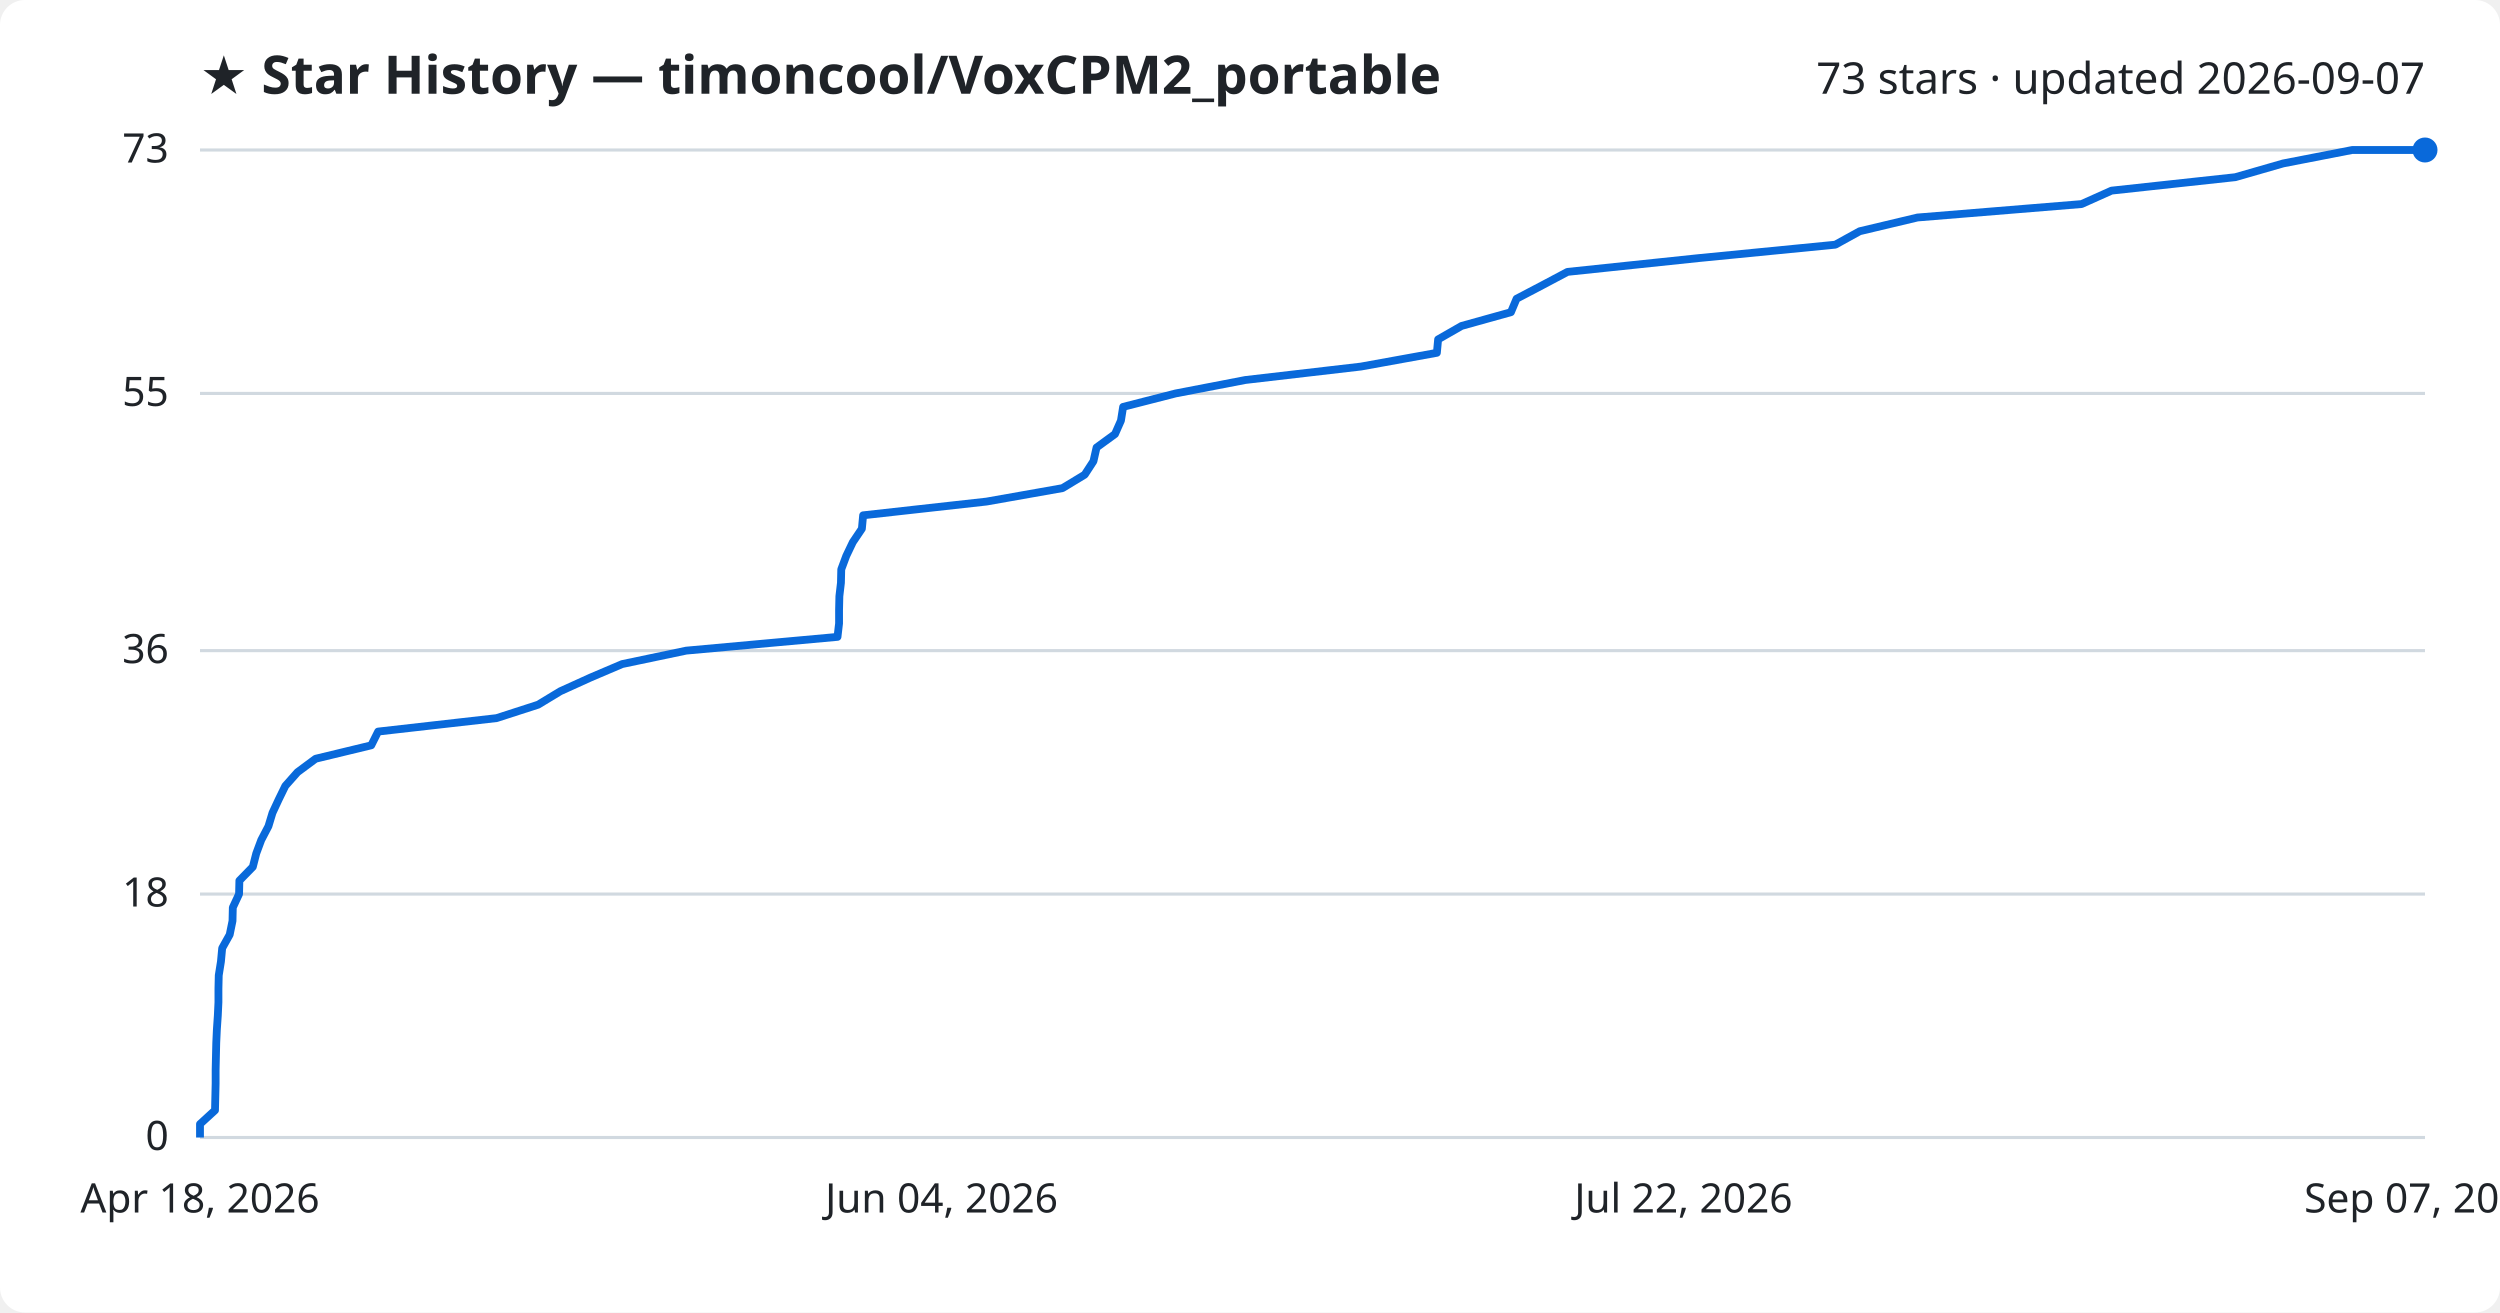
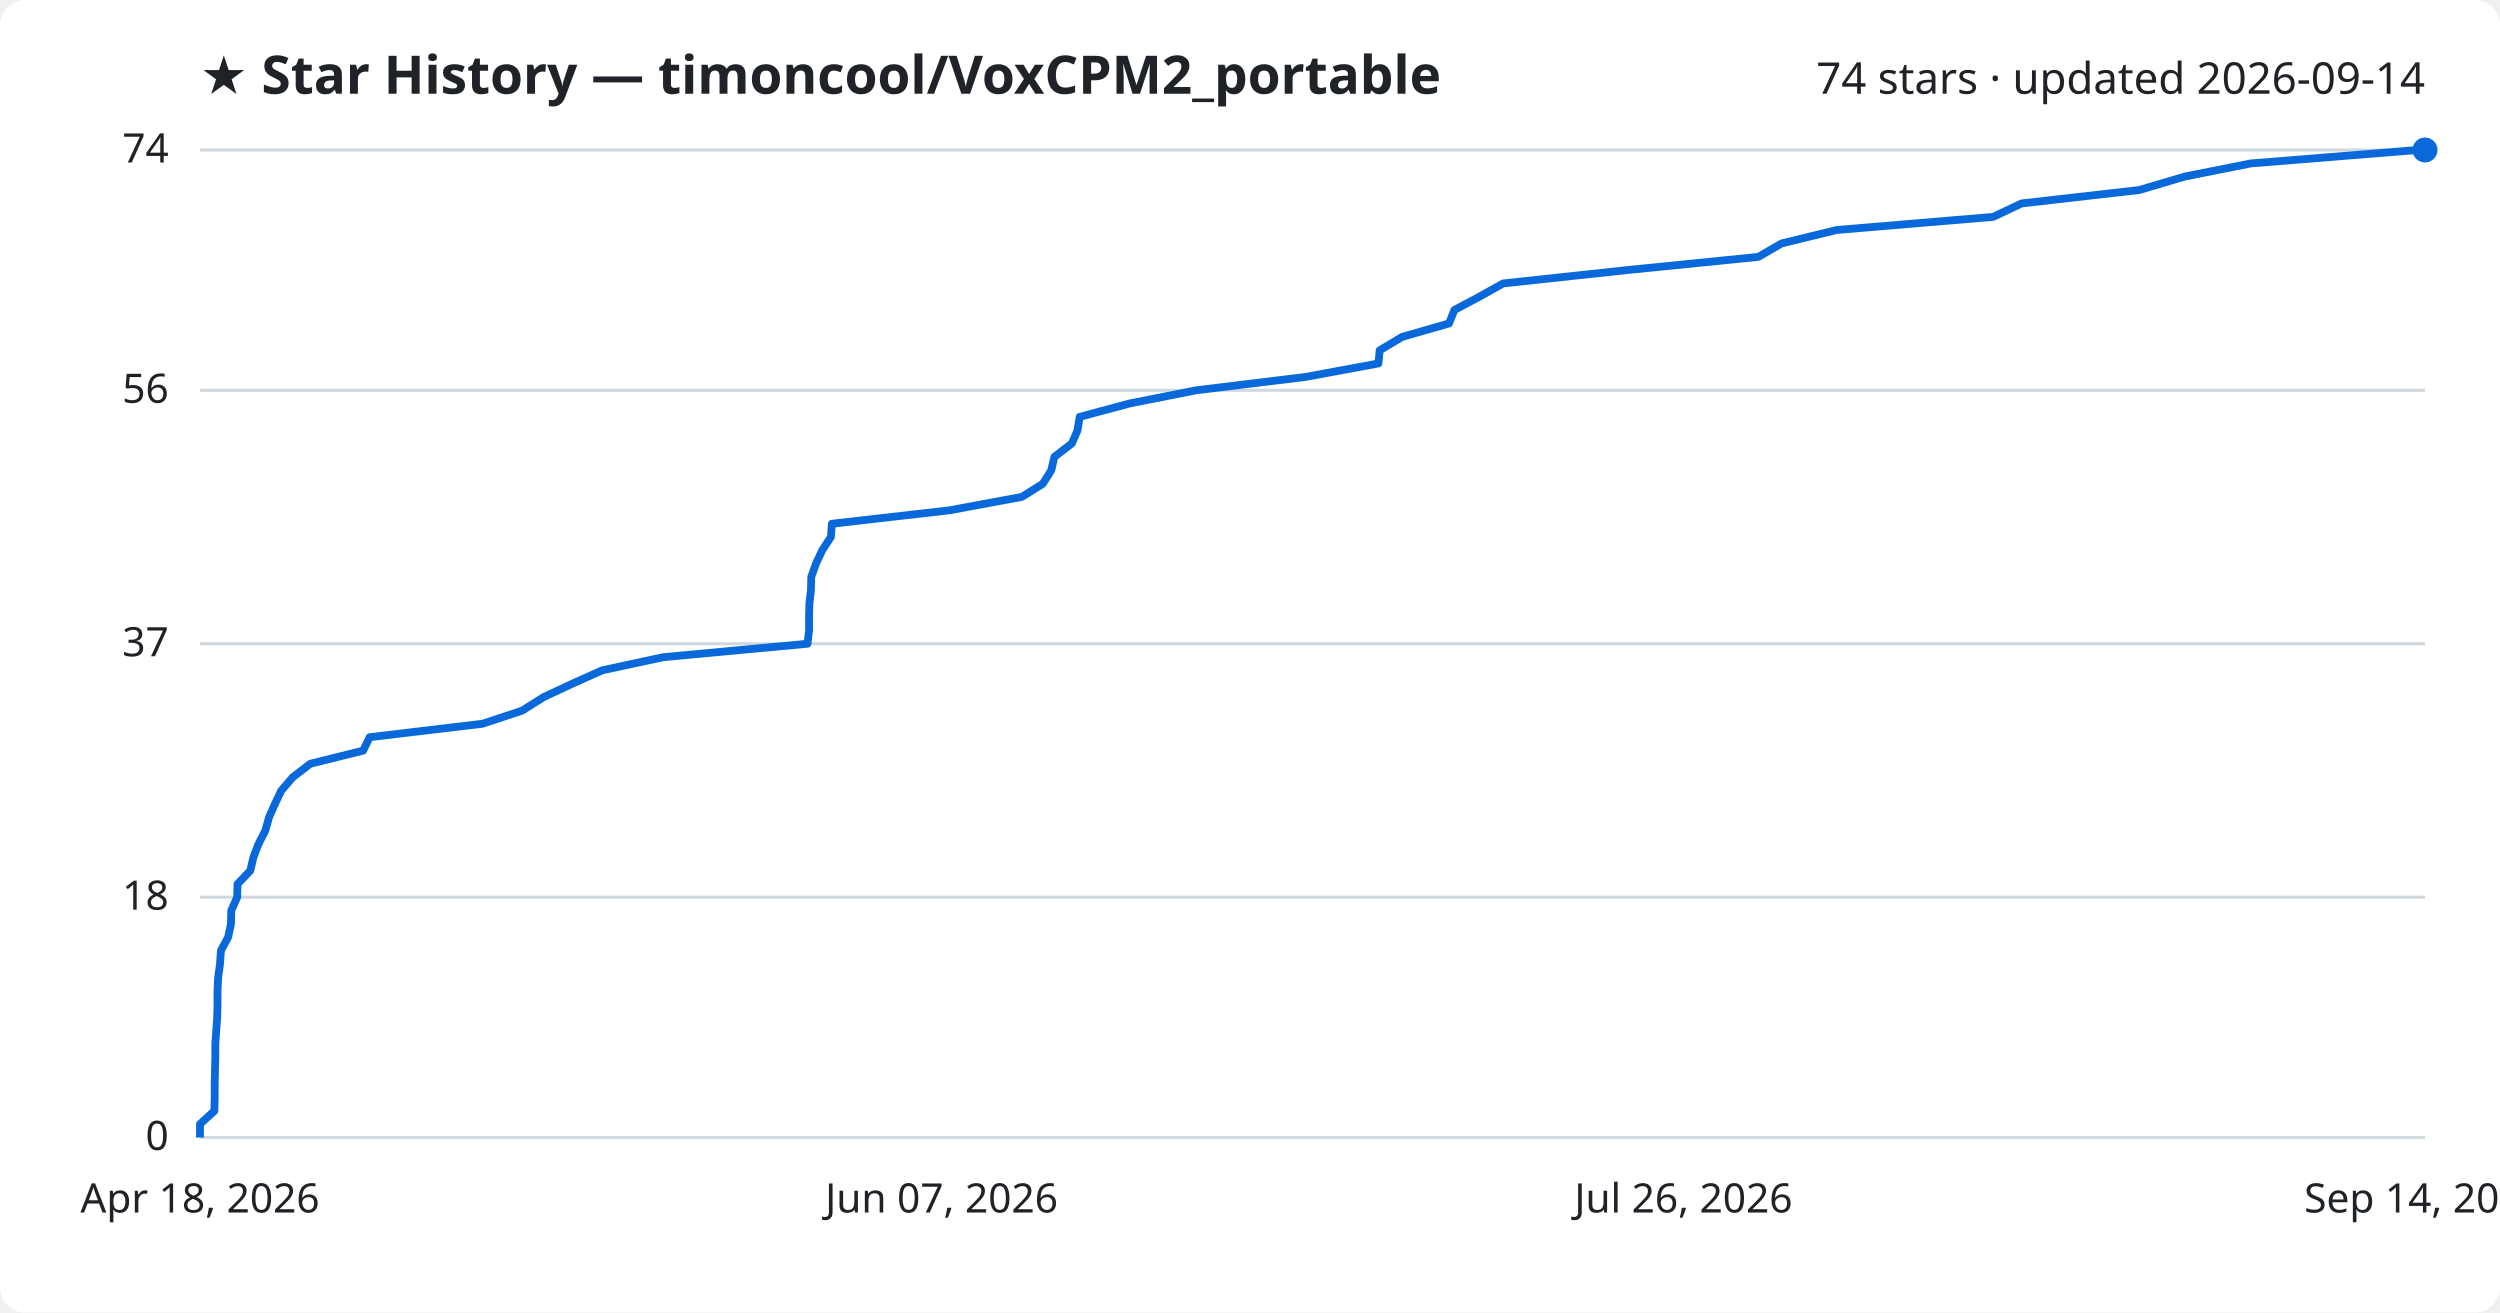
<svg xmlns="http://www.w3.org/2000/svg" viewBox="0 0 800 420" font-family="Segoe UI, sans-serif">
  <rect width="800" height="420" fill="#ffffff" rx="8" />
  <text x="64" y="30" fill="#1f2328" font-size="17" font-weight="700">★ Star History — timoncool/VoxCPM2_portable</text>
-   <text x="776" y="30" fill="#1f2328" font-size="14" text-anchor="end">73 stars · updated 2026-09-07</text>
+   <text x="776" y="30" fill="#1f2328" font-size="14" text-anchor="end">74 stars · updated 2026-09-14</text>
  <line x1="64" y1="364.0" x2="776" y2="364.0" stroke="#d1d9e0" stroke-width="1" />
  <text x="54" y="368.0" fill="#1f2328" font-size="13" text-anchor="end">0</text>
-   <line x1="64" y1="286.1" x2="776" y2="286.1" stroke="#d1d9e0" stroke-width="1" />
-   <text x="54" y="290.1" fill="#1f2328" font-size="13" text-anchor="end">18</text>
-   <line x1="64" y1="208.2" x2="776" y2="208.2" stroke="#d1d9e0" stroke-width="1" />
-   <text x="54" y="212.2" fill="#1f2328" font-size="13" text-anchor="end">36</text>
-   <line x1="64" y1="125.9" x2="776" y2="125.9" stroke="#d1d9e0" stroke-width="1" />
-   <text x="54" y="129.9" fill="#1f2328" font-size="13" text-anchor="end">55</text>
+   <line x1="64" y1="287.1" x2="776" y2="287.1" stroke="#d1d9e0" stroke-width="1" />
+   <text x="54" y="291.1" fill="#1f2328" font-size="13" text-anchor="end">18</text>
+   <line x1="64" y1="206.0" x2="776" y2="206.0" stroke="#d1d9e0" stroke-width="1" />
+   <text x="54" y="210.0" fill="#1f2328" font-size="13" text-anchor="end">37</text>
+   <line x1="64" y1="124.9" x2="776" y2="124.9" stroke="#d1d9e0" stroke-width="1" />
+   <text x="54" y="128.9" fill="#1f2328" font-size="13" text-anchor="end">56</text>
  <line x1="64" y1="48.0" x2="776" y2="48.0" stroke="#d1d9e0" stroke-width="1" />
-   <text x="54" y="52.0" fill="#1f2328" font-size="13" text-anchor="end">73</text>
-   <path d="M64.0,364.0 L64.0,359.7 L68.8,355.3 L68.9,351.0 L69.0,346.7 L69.0,342.4 L69.1,338.0 L69.2,333.7 L69.4,329.4 L69.7,325.0 L69.9,320.7 L69.9,316.4 L70.0,312.1 L70.7,307.7 L71.1,303.4 L73.5,299.1 L74.4,294.7 L74.5,290.4 L76.5,286.1 L76.6,281.8 L80.9,277.4 L82.0,273.1 L83.6,268.8 L85.9,264.4 L87.2,260.1 L89.2,255.8 L91.3,251.5 L95.2,247.1 L101.0,242.8 L118.8,238.5 L121.0,234.1 L158.9,229.8 L172.2,225.5 L179.3,221.2 L189.0,216.8 L199.1,212.5 L219.6,208.2 L268.0,203.8 L268.5,199.5 L268.5,195.2 L268.6,190.8 L269.1,186.5 L269.2,182.2 L270.8,177.9 L272.9,173.5 L275.8,169.2 L276.2,164.9 L315.7,160.5 L340.0,156.2 L347.1,151.9 L349.9,147.6 L350.9,143.2 L356.8,138.9 L358.7,134.6 L359.4,130.2 L376.2,125.9 L398.5,121.6 L435.5,117.3 L459.8,112.9 L460.2,108.6 L467.7,104.3 L483.5,99.9 L485.3,95.6 L493.5,91.3 L501.6,87.0 L543.5,82.6 L587.3,78.3 L595.1,74.0 L613.6,69.6 L666.1,65.3 L675.7,61.0 L715.3,56.7 L730.6,52.3 L752.7,48.0 L776.0,48.0" fill="none" stroke="#0969da" stroke-width="2.5" stroke-linejoin="round" />
+   <text x="54" y="52.0" fill="#1f2328" font-size="13" text-anchor="end">74</text>
+   <path d="M64.0,364.0 L64.0,359.7 L68.6,355.5 L68.7,351.2 L68.7,346.9 L68.8,342.6 L68.9,338.4 L68.9,334.1 L69.2,329.8 L69.5,325.6 L69.6,321.3 L69.6,317.0 L69.8,312.8 L70.4,308.5 L70.7,304.2 L73.0,299.9 L73.9,295.7 L74.0,291.4 L75.9,287.1 L76.0,282.9 L80.1,278.6 L81.1,274.3 L82.7,270.1 L84.9,265.8 L86.1,261.5 L88.0,257.2 L90.0,253.0 L93.7,248.7 L99.3,244.4 L116.2,240.2 L118.3,235.9 L154.4,231.6 L167.1,227.4 L173.9,223.1 L183.1,218.8 L192.7,214.5 L212.2,210.3 L258.4,206.0 L258.9,201.7 L258.9,197.5 L259.0,193.2 L259.5,188.9 L259.6,184.6 L261.1,180.4 L263.1,176.1 L265.9,171.8 L266.2,167.6 L303.8,163.3 L327.0,159.0 L333.7,154.8 L336.4,150.5 L337.4,146.2 L343.0,141.9 L344.8,137.7 L345.5,133.4 L361.5,129.1 L382.7,124.9 L417.9,120.6 L441.1,116.3 L441.5,112.1 L448.7,107.8 L463.7,103.5 L465.4,99.2 L473.3,95.0 L481.0,90.7 L520.9,86.4 L562.7,82.2 L570.1,77.9 L587.7,73.6 L637.8,69.4 L646.9,65.1 L684.6,60.8 L699.1,56.5 L720.2,52.3 L773.5,48.0 L776.0,48.0" fill="none" stroke="#0969da" stroke-width="2.5" stroke-linejoin="round" />
  <circle cx="776.0" cy="48.0" r="4" fill="#0969da" />
  <text x="64.0" y="388" fill="#1f2328" font-size="13" text-anchor="middle">Apr 18, 2026</text>
-   <text x="301.3" y="388" fill="#1f2328" font-size="13" text-anchor="middle">Jun 04, 2026</text>
-   <text x="538.7" y="388" fill="#1f2328" font-size="13" text-anchor="middle">Jul 22, 2026</text>
-   <text x="776.0" y="388" fill="#1f2328" font-size="13" text-anchor="middle">Sep 07, 2026</text>
+   <text x="301.3" y="388" fill="#1f2328" font-size="13" text-anchor="middle">Jun 07, 2026</text>
+   <text x="538.7" y="388" fill="#1f2328" font-size="13" text-anchor="middle">Jul 26, 2026</text>
+   <text x="776.0" y="388" fill="#1f2328" font-size="13" text-anchor="middle">Sep 14, 2026</text>
</svg>
